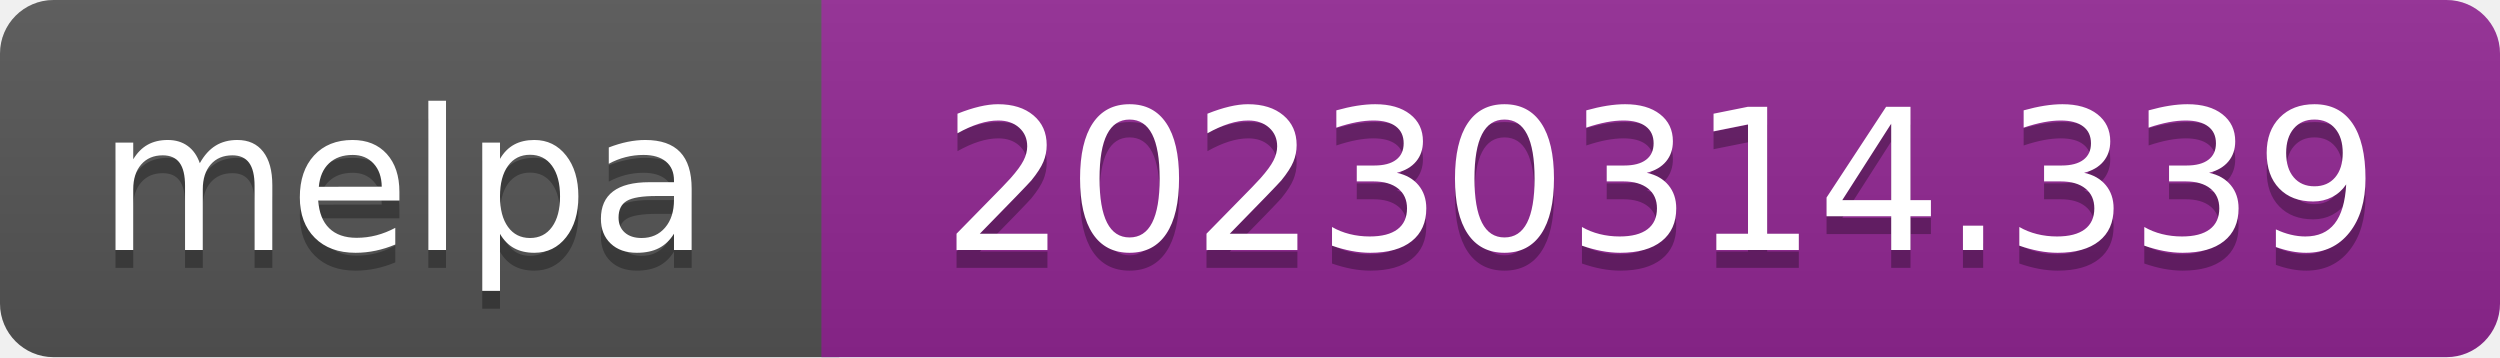
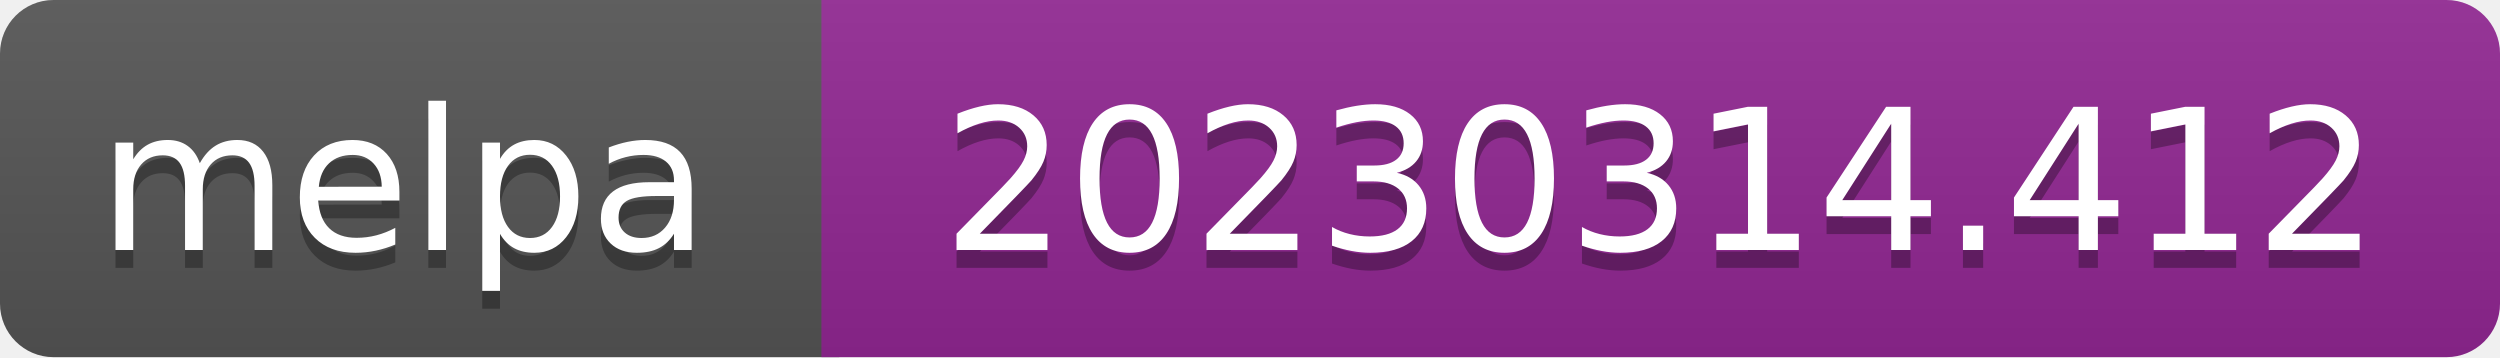
- <svg xmlns="http://www.w3.org/2000/svg" width="140" height="20" role="img" aria-label="melpa: 20230314.339">
+ <svg xmlns="http://www.w3.org/2000/svg" width="140" height="20" role="img" aria-label="melpa: 20230314.412">
  <linearGradient id="s" x2="0" y2="100%">
    <stop offset="0" stop-color="#bbb" stop-opacity=".1" />
    <stop offset="1" stop-opacity=".1" />
  </linearGradient>
  <clipPath id="r">
    <rect width="140" height="20" rx="3" fill="#fff" />
  </clipPath>
  <g clip-path="url(#r)">
    <rect width="47" height="20" fill="#555" />
    <rect x="46" width="140" height="20" fill="#922793" />
    <rect width="140" height="20" fill="url(#s)" />
  </g>
  <g fill="#fff" text-anchor="middle" font-family="Verdana,Geneva,DejaVu Sans,sans-serif" font-size="110" text-rendering="geometricPrecision">
    <text aria-hidden="true" x="226" y="150" fill="#010101" fill-opacity=".3" transform="scale(.1)" textLength="343">melpa</text>
    <text x="226" y="140" transform="scale(.1)" fill="#fff" textLength="343">melpa</text>
-     <text aria-hidden="true" x="930" y="150" fill="#010101" fill-opacity=".3" transform="scale(.1)" textLength="805">20230314.339</text>
-     <text x="930" y="140" transform="scale(.1)" fill="#fff" textLength="805">20230314.339</text>
+     <text aria-hidden="true" x="930" y="150" fill="#010101" fill-opacity=".3" transform="scale(.1)" textLength="805">20230314.412</text>
+     <text x="930" y="140" transform="scale(.1)" fill="#fff" textLength="805">20230314.412</text>
  </g>
</svg>
